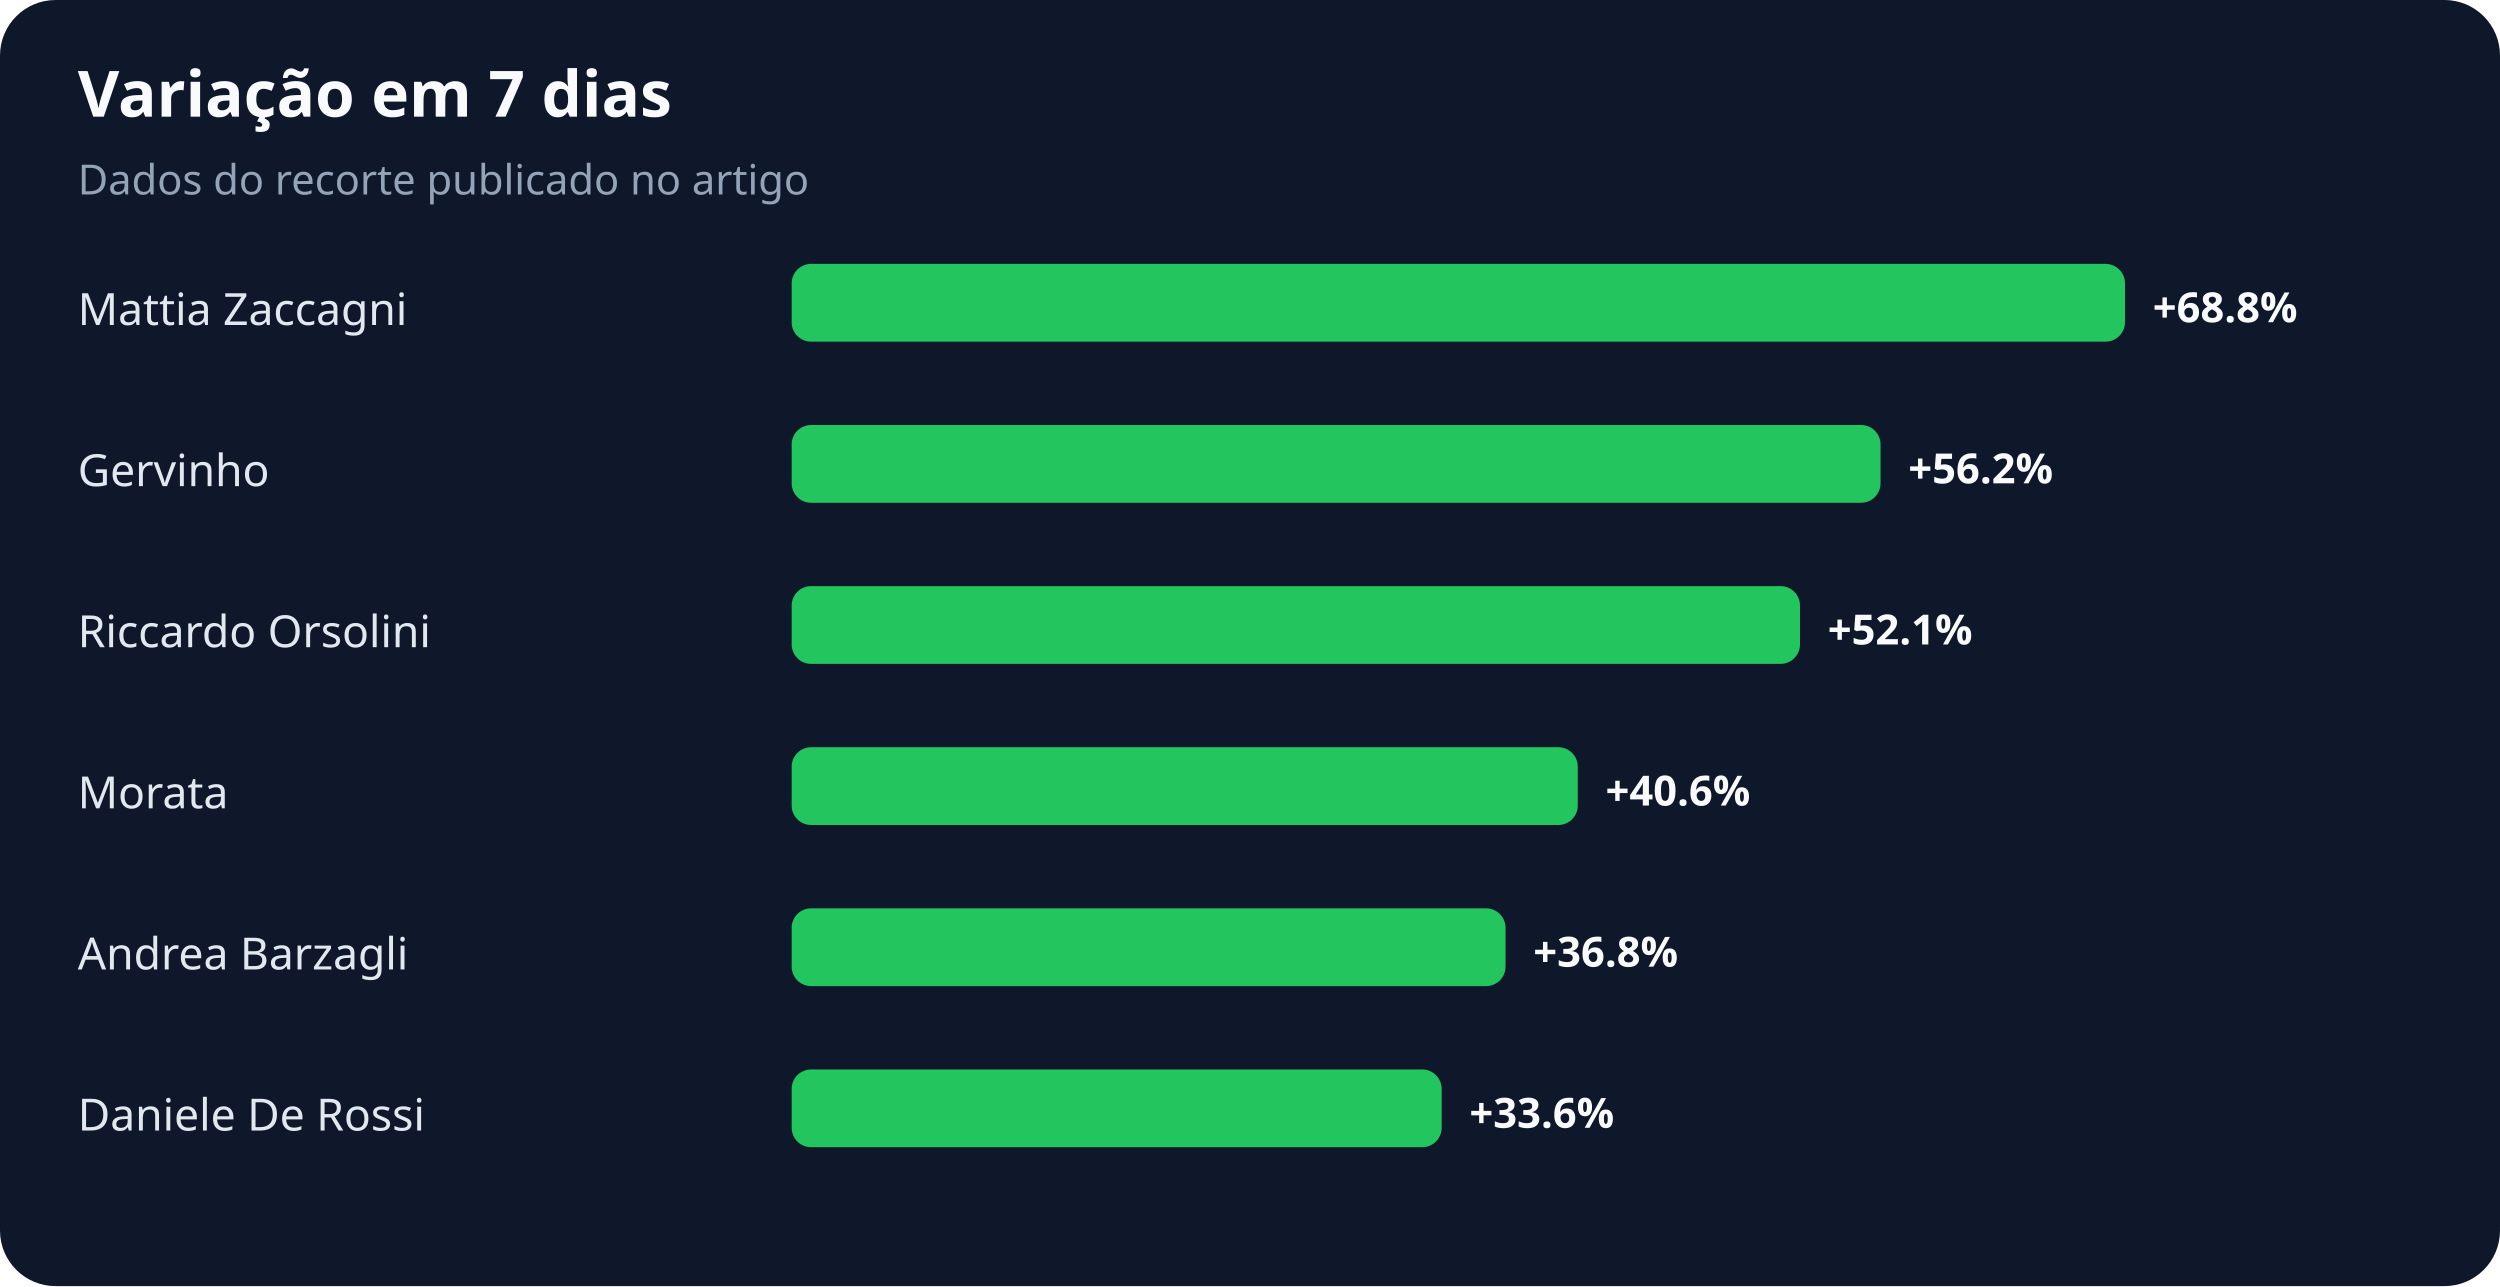
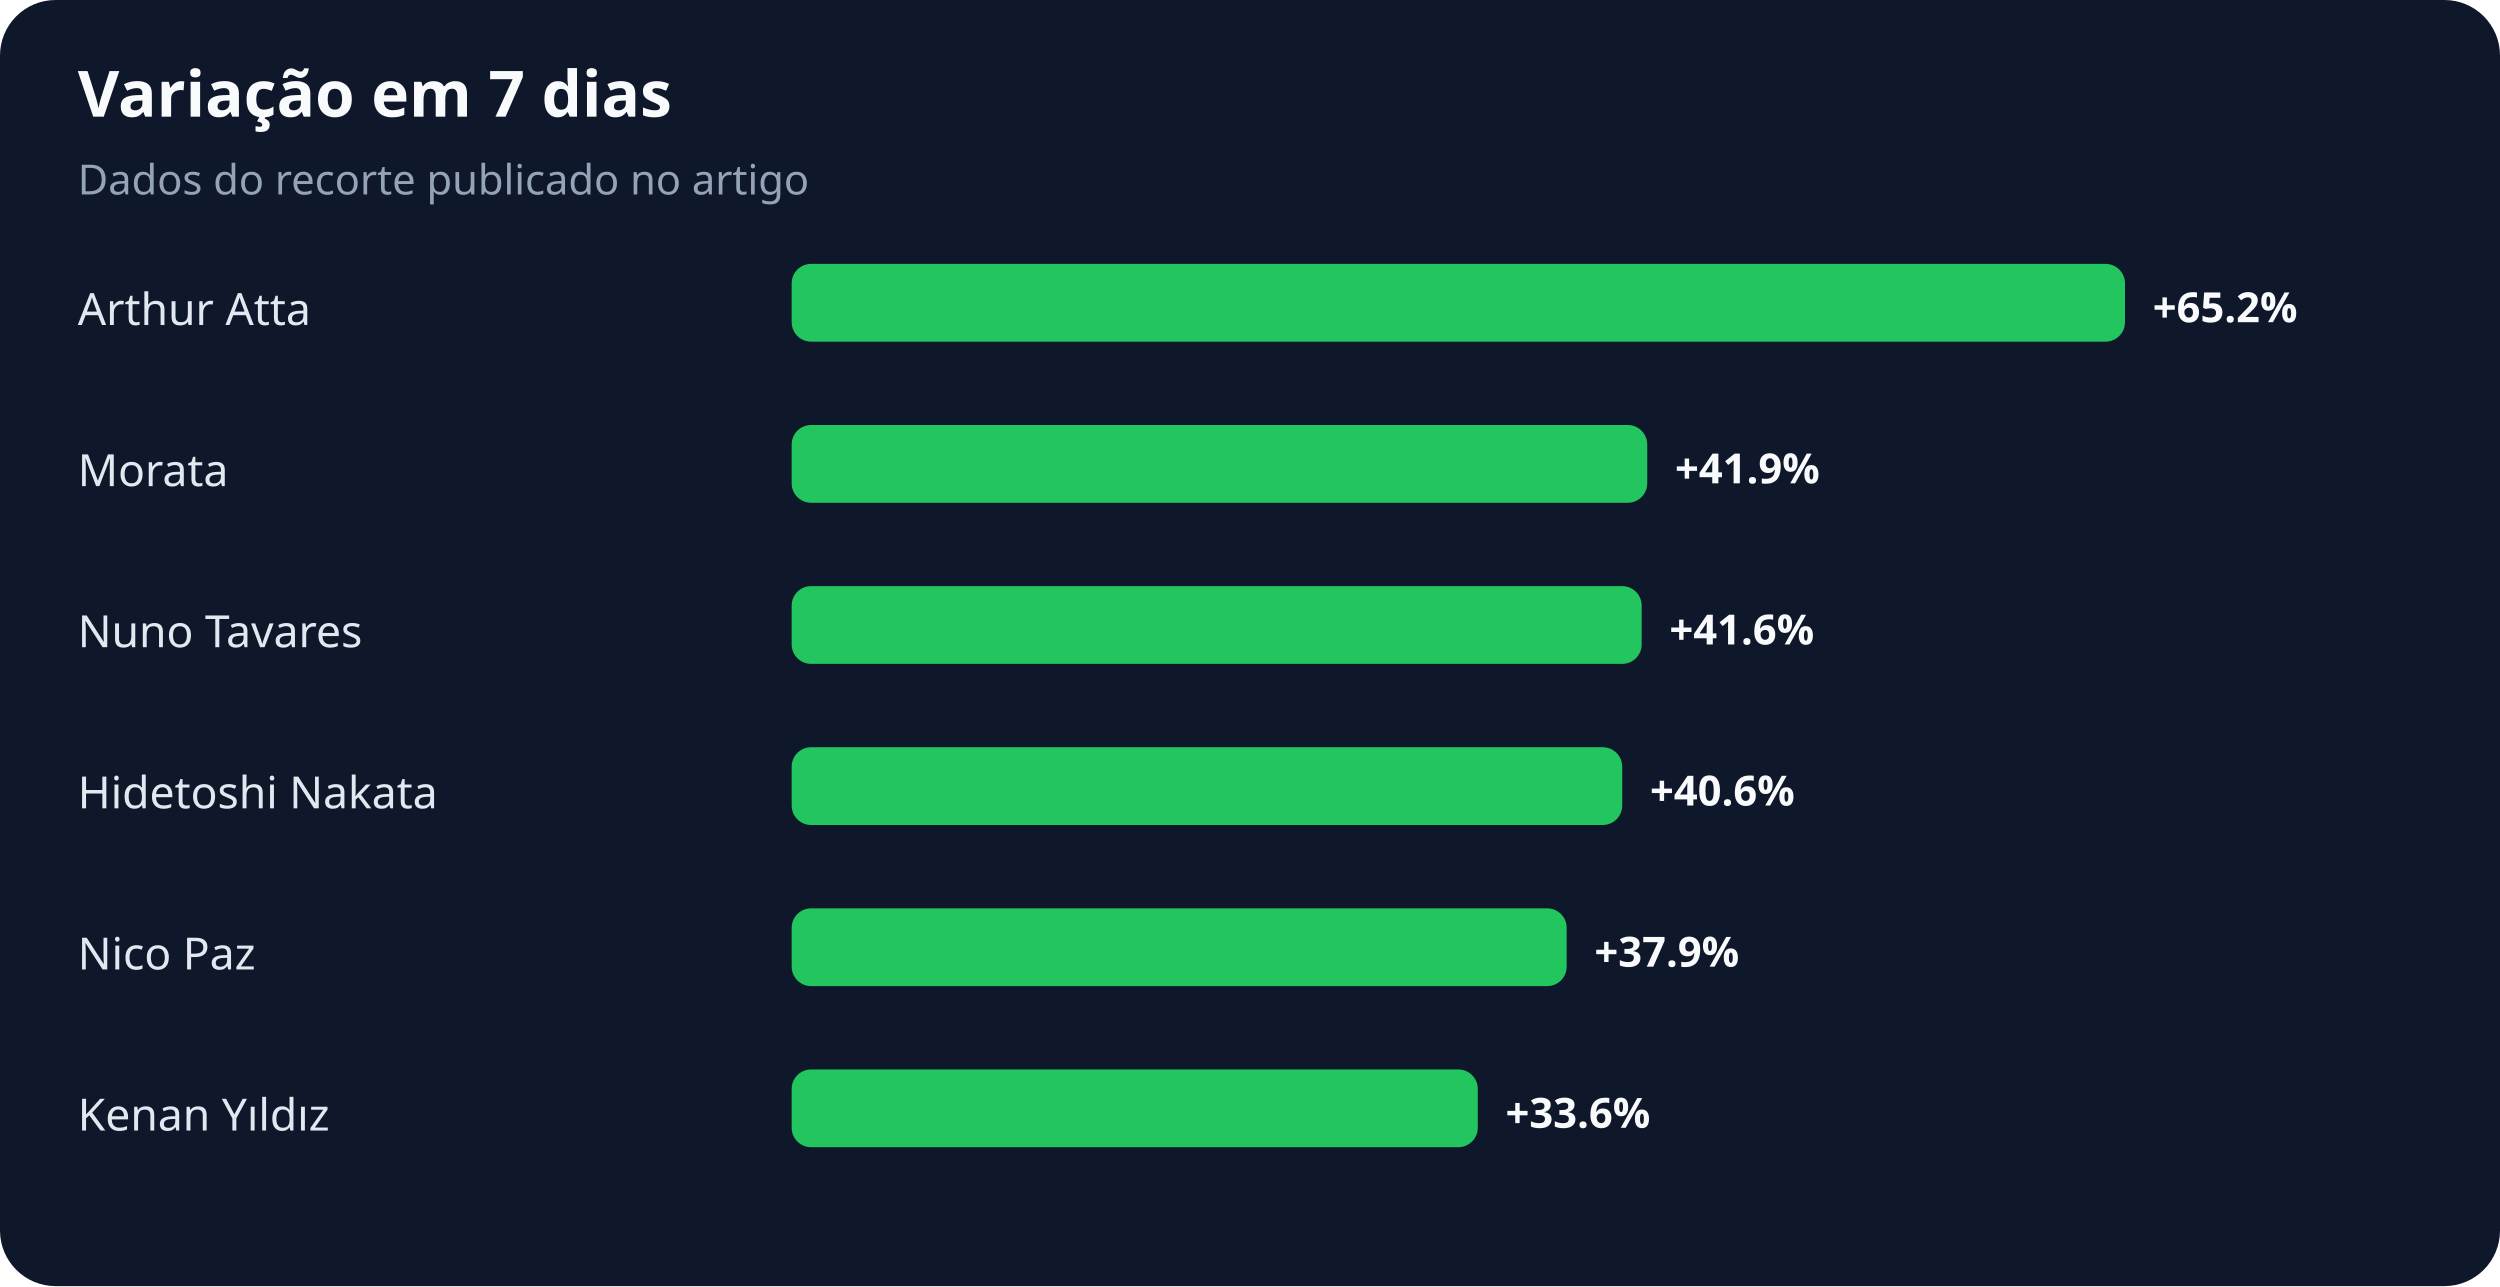
<svg xmlns="http://www.w3.org/2000/svg" width="900" height="463" viewBox="0 0 900 463" role="img" aria-labelledby="title desc">
  <rect width="100%" height="100%" rx="20" fill="#0f172a" />
  <text x="28" y="42" fill="#f8fafc" font-family="system-ui,sans-serif" font-size="23" font-weight="700">Variação em 7 dias</text>
  <text x="28" y="70" fill="#94a3b8" font-family="system-ui,sans-serif" font-size="15">Dados do recorte publicado no artigo</text>
-   <text x="28" y="117" fill="#e2e8f0" font-family="system-ui,sans-serif" font-size="16">Mattia Zaccagni</text>
+   <text x="28" y="117" fill="#e2e8f0" font-family="system-ui,sans-serif" font-size="16">Arthur Atta</text>
  <rect x="285" y="95" width="480" height="28" rx="7" fill="#22c55e" />
-   <text x="775" y="116" fill="#f8fafc" font-family="system-ui,sans-serif" font-size="15" font-weight="700">+68.8%</text>
-   <text x="28" y="175" fill="#e2e8f0" font-family="system-ui,sans-serif" font-size="16">Gervinho</text>
-   <rect x="285" y="153" width="392" height="28" rx="7" fill="#22c55e" />
-   <text x="687" y="174" fill="#f8fafc" font-family="system-ui,sans-serif" font-size="15" font-weight="700">+56.2%</text>
-   <text x="28" y="233" fill="#e2e8f0" font-family="system-ui,sans-serif" font-size="16">Riccardo Orsolini</text>
-   <rect x="285" y="211" width="363" height="28" rx="7" fill="#22c55e" />
-   <text x="658" y="232" fill="#f8fafc" font-family="system-ui,sans-serif" font-size="15" font-weight="700">+52.1%</text>
-   <text x="28" y="291" fill="#e2e8f0" font-family="system-ui,sans-serif" font-size="16">Morata</text>
-   <rect x="285" y="269" width="283" height="28" rx="7" fill="#22c55e" />
-   <text x="578" y="290" fill="#f8fafc" font-family="system-ui,sans-serif" font-size="15" font-weight="700">+40.6%</text>
-   <text x="28" y="349" fill="#e2e8f0" font-family="system-ui,sans-serif" font-size="16">Andrea Barzagli</text>
-   <rect x="285" y="327" width="257" height="28" rx="7" fill="#22c55e" />
-   <text x="552" y="348" fill="#f8fafc" font-family="system-ui,sans-serif" font-size="15" font-weight="700">+36.8%</text>
-   <text x="28" y="407" fill="#e2e8f0" font-family="system-ui,sans-serif" font-size="16">Daniele De Rossi</text>
-   <rect x="285" y="385" width="234" height="28" rx="7" fill="#22c55e" />
-   <text x="529" y="406" fill="#f8fafc" font-family="system-ui,sans-serif" font-size="15" font-weight="700">+33.6%</text>
+   <text x="775" y="116" fill="#f8fafc" font-family="system-ui,sans-serif" font-size="15" font-weight="700">+65.2%</text>
+   <text x="28" y="175" fill="#e2e8f0" font-family="system-ui,sans-serif" font-size="16">Morata</text>
+   <rect x="285" y="153" width="308" height="28" rx="7" fill="#22c55e" />
+   <text x="603" y="174" fill="#f8fafc" font-family="system-ui,sans-serif" font-size="15" font-weight="700">+41.9%</text>
+   <text x="28" y="233" fill="#e2e8f0" font-family="system-ui,sans-serif" font-size="16">Nuno Tavares</text>
+   <rect x="285" y="211" width="306" height="28" rx="7" fill="#22c55e" />
+   <text x="601" y="232" fill="#f8fafc" font-family="system-ui,sans-serif" font-size="15" font-weight="700">+41.6%</text>
+   <text x="28" y="291" fill="#e2e8f0" font-family="system-ui,sans-serif" font-size="16">Hidetoshi Nakata</text>
+   <rect x="285" y="269" width="299" height="28" rx="7" fill="#22c55e" />
+   <text x="594" y="290" fill="#f8fafc" font-family="system-ui,sans-serif" font-size="15" font-weight="700">+40.6%</text>
+   <text x="28" y="349" fill="#e2e8f0" font-family="system-ui,sans-serif" font-size="16">Nico Paz</text>
+   <rect x="285" y="327" width="279" height="28" rx="7" fill="#22c55e" />
+   <text x="574" y="348" fill="#f8fafc" font-family="system-ui,sans-serif" font-size="15" font-weight="700">+37.9%</text>
+   <text x="28" y="407" fill="#e2e8f0" font-family="system-ui,sans-serif" font-size="16">Kenan Yıldız</text>
+   <rect x="285" y="385" width="247" height="28" rx="7" fill="#22c55e" />
+   <text x="542" y="406" fill="#f8fafc" font-family="system-ui,sans-serif" font-size="15" font-weight="700">+33.6%</text>
</svg>
